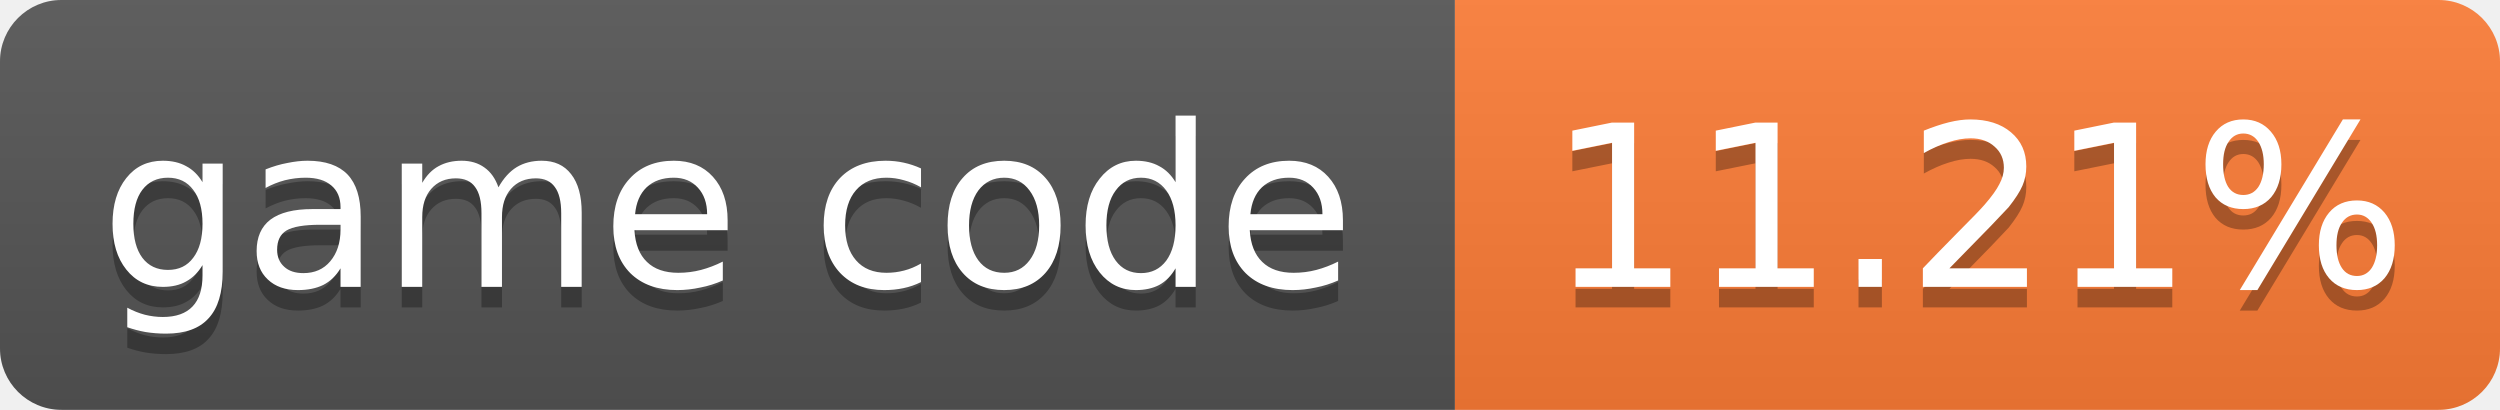
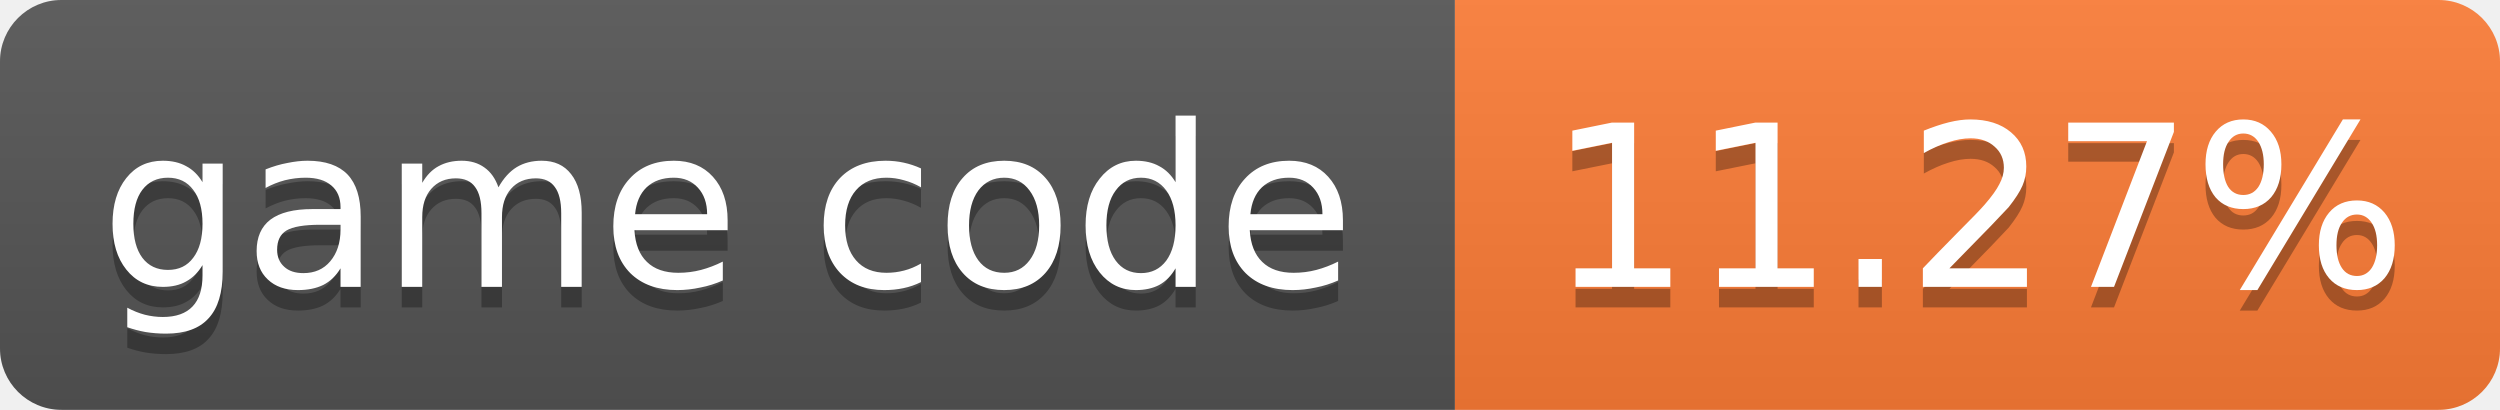
- <svg xmlns="http://www.w3.org/2000/svg" width="122" height="20" role="img" aria-label="game code: 11.21%">
+ <svg xmlns="http://www.w3.org/2000/svg" width="122" height="20" role="img" aria-label="game code: 11.27%">
  <linearGradient id="s" x2="0" y2="100%">
    <stop offset="0" stop-color="#bbb" stop-opacity=".1" />
    <stop offset="1" stop-opacity=".1" />
  </linearGradient>
  <clipPath id="r">
    <rect width="122" height="20" rx="3" fill="#fff" />
  </clipPath>
  <g clip-path="url(#r)">
    <rect width="71" height="20" fill="#555" />
    <rect x="71" width="51" height="20" fill="#fe7d37" />
    <rect width="122" height="20" fill="url(#s)" />
  </g>
  <g fill="#fff" text-anchor="middle" font-family="Verdana,Geneva,DejaVu Sans,sans-serif" font-size="11">
    <text x="35.5" y="15" fill="#010101" fill-opacity=".3">game code</text>
    <text x="35.5" y="14">game code</text>
-     <text x="96.5" y="15" fill="#010101" fill-opacity=".3">11.21%</text>
-     <text x="96.5" y="14">11.21%</text>
+     <text x="96.5" y="15" fill="#010101" fill-opacity=".3">11.27%</text>
+     <text x="96.5" y="14">11.27%</text>
  </g>
</svg>
